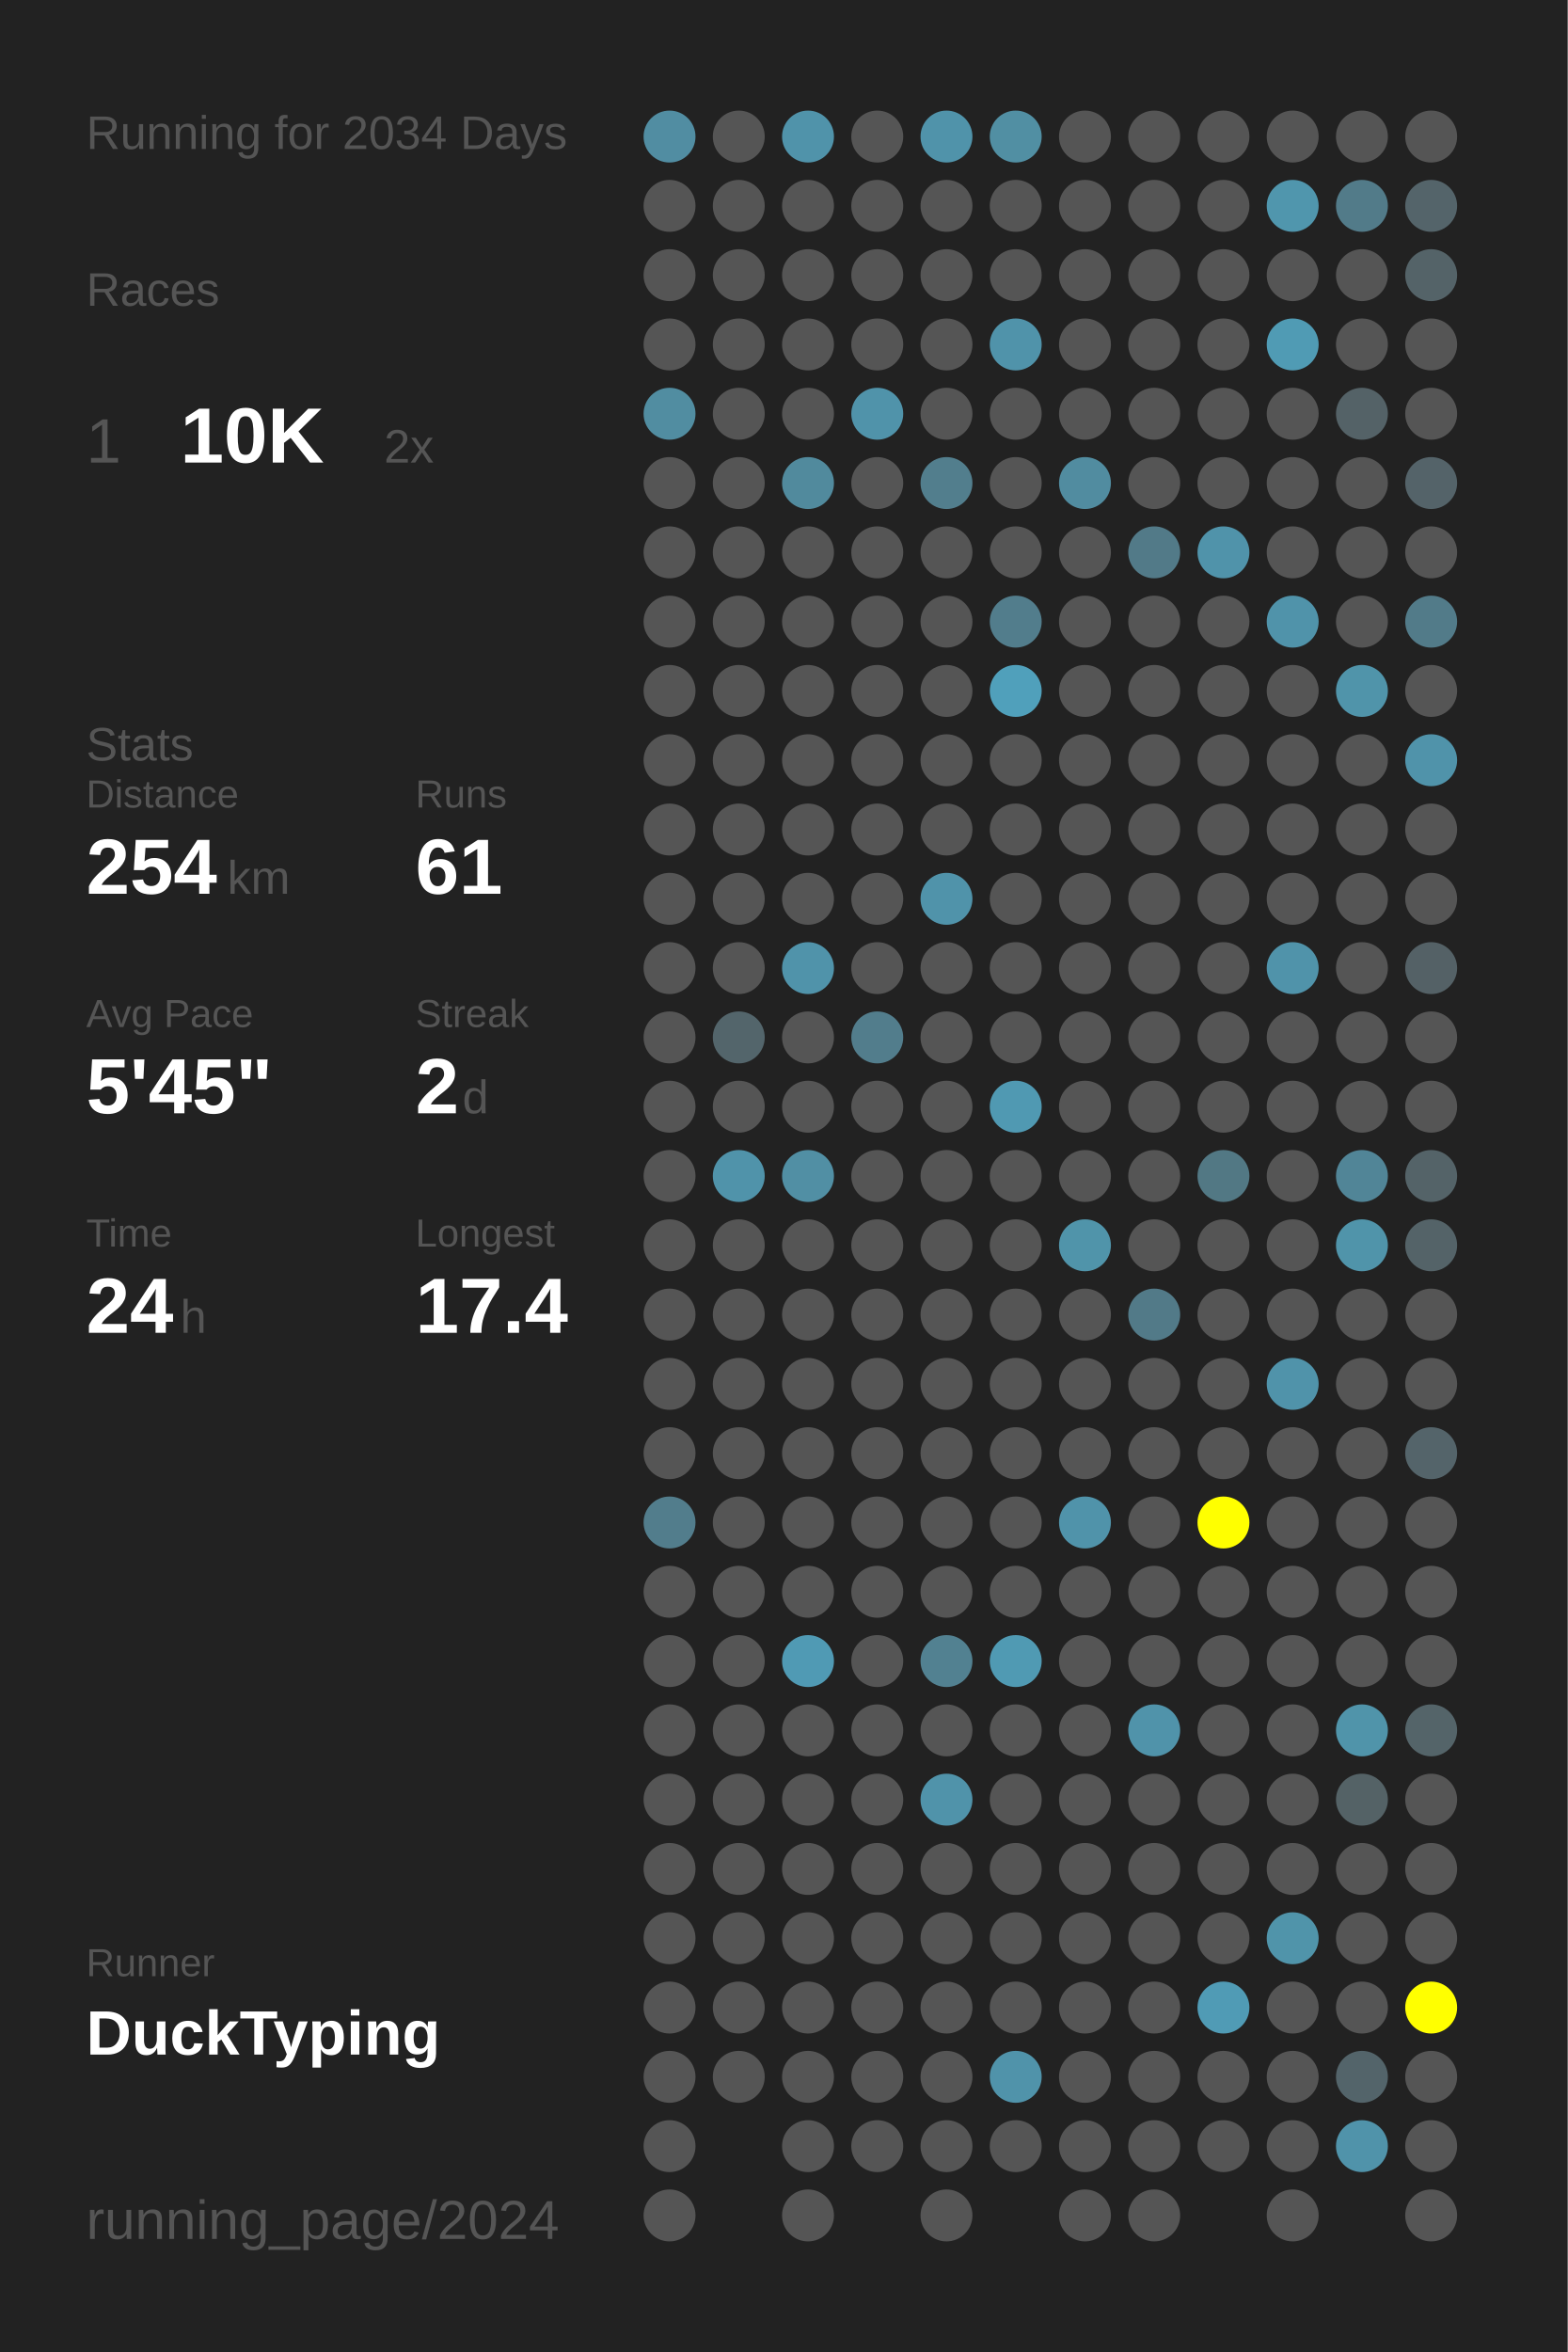
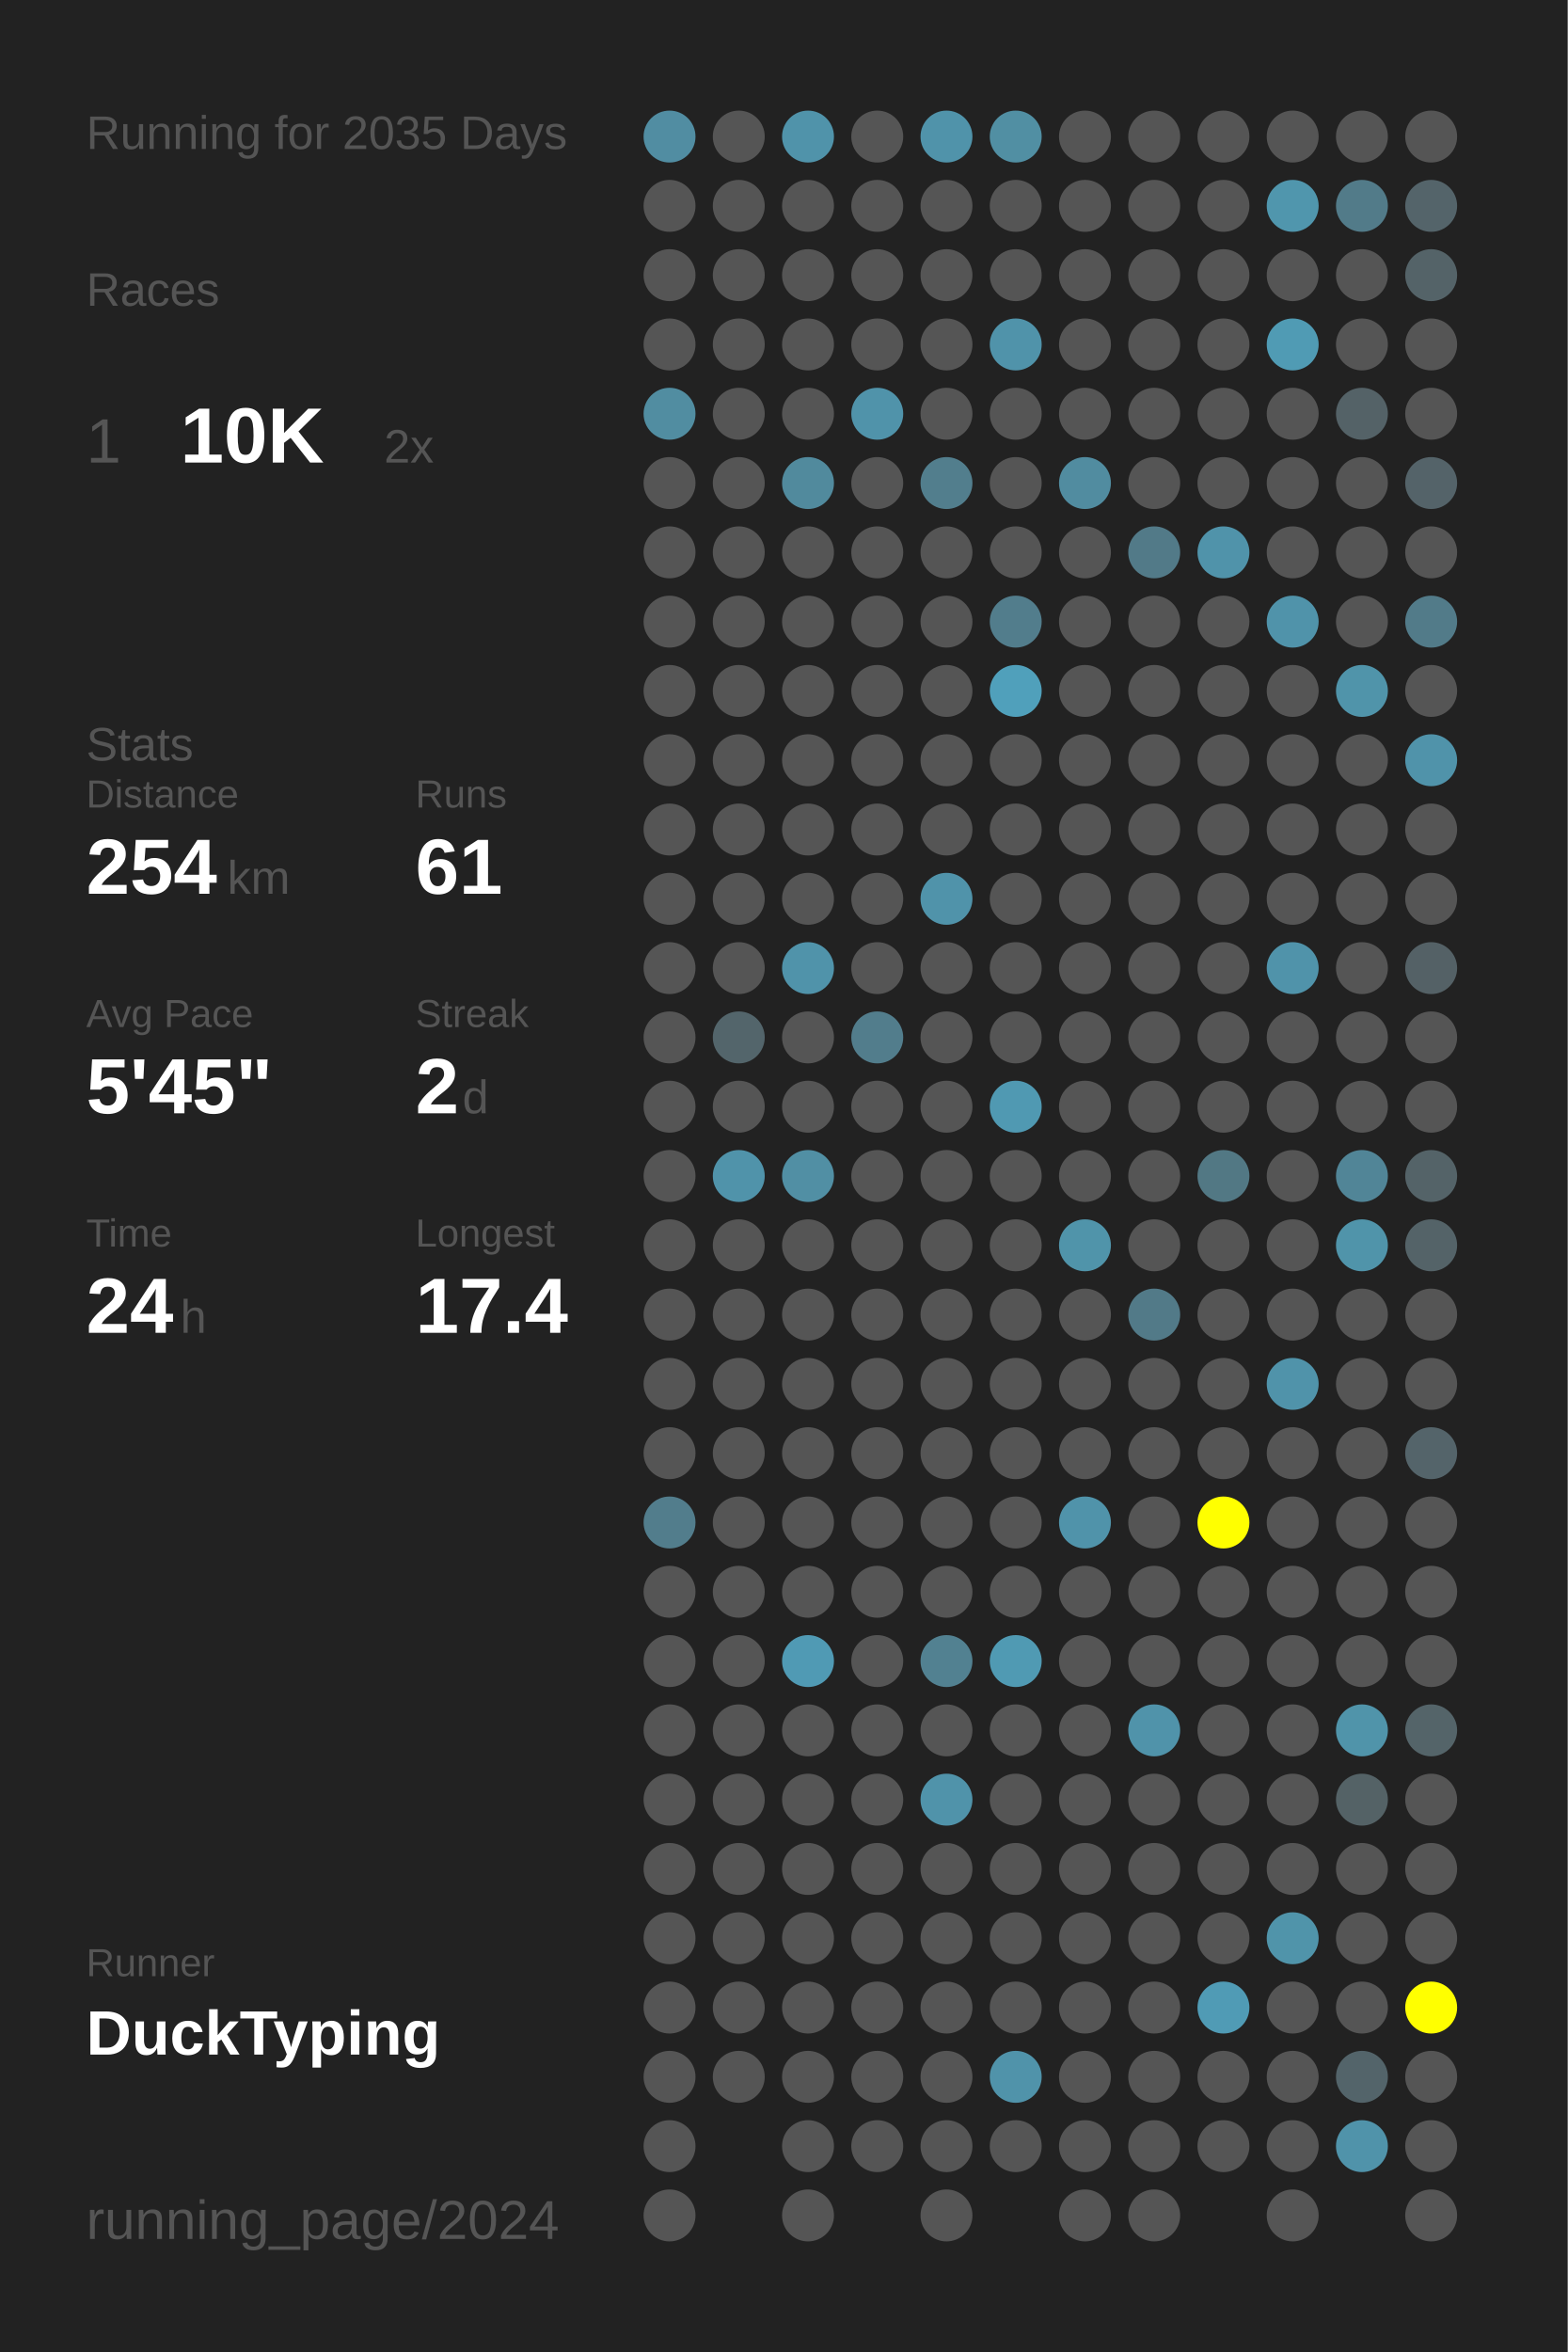
<svg xmlns="http://www.w3.org/2000/svg" baseProfile="full" height="300mm" version="1.1" viewBox="0,0,200,300" width="200mm">
  <defs />
  <rect fill="#222222" height="300" width="200" x="0" y="0" />
-   <text fill="#555555" style="font-size:6px; font-family:Arial;" x="11" y="19">Running for 2034 Days</text>
+   <text fill="#555555" style="font-size:6px; font-family:Arial;" x="11" y="19">Running for 2035 Days</text>
  <text fill="#555555" style="font-size:6px; font-family:Arial;" x="11" y="39">Races</text>
  <text fill="#555555" style="font-size:8px; font-family:Arial;" x="11" y="59">1</text>
  <text fill="#FFFFFF" style="font-size:10px; font-family:Arial; font-weight:bold;" x="23" y="59">10K</text>
  <text fill="#555555" style="font-size:6px; font-family:Arial;" x="49" y="59">2x</text>
  <text fill="#555555" style="font-size:6px; font-family:Arial;" x="11" y="97">Stats</text>
  <text fill="#555555" style="font-size:5px; font-family:Arial;" x="11" y="103">Distance</text>
  <text fill="#FFFFFF" style="font-size:10px; font-family:Arial; font-weight:bold;" x="11" y="114">254</text>
  <text fill="#555555" style="font-size:6px; font-family:Arial;" x="29" y="114">km</text>
  <text fill="#555555" style="font-size:5px; font-family:Arial;" x="53" y="103">Runs</text>
  <text fill="#FFFFFF" style="font-size:10px; font-family:Arial; font-weight:bold;" x="53" y="114">61</text>
  <text fill="#555555" style="font-size:5px; font-family:Arial;" x="11" y="131">Avg Pace</text>
  <text fill="#FFFFFF" style="font-size:10px; font-family:Arial; font-weight:bold;" x="11" y="142">5'45"</text>
  <text fill="#555555" style="font-size:5px; font-family:Arial;" x="53" y="131">Streak</text>
  <text fill="#FFFFFF" style="font-size:10px; font-family:Arial; font-weight:bold;" x="53" y="142">2</text>
  <text fill="#555555" style="font-size:6px; font-family:Arial;" x="59" y="142">d</text>
  <text fill="#555555" style="font-size:5px; font-family:Arial;" x="11" y="159">Time</text>
  <text fill="#FFFFFF" style="font-size:10px; font-family:Arial; font-weight:bold;" x="11" y="170">24</text>
  <text fill="#555555" style="font-size:6px; font-family:Arial;" x="23" y="170">h</text>
  <text fill="#555555" style="font-size:5px; font-family:Arial;" x="53" y="159">Longest</text>
  <text fill="#FFFFFF" style="font-size:10px; font-family:Arial; font-weight:bold;" x="53" y="170">17.4</text>
  <text fill="#555555" style="font-size:5px; font-family:Arial;" x="11" y="252.065">Runner</text>
  <text fill="#FFFFFF" style="font-size:8px; font-family:Arial; font-weight:bold;" x="11" y="262.065">DuckTyping</text>
  <text fill="#555555" style="font-size:7px; font-family:Arial;" x="11" y="285.581">running_page/2024</text>
  <circle cx="85.417" cy="17.419" fill="#518da2" r="3.312" />
  <circle cx="85.417" cy="26.258" fill="#555555" r="3.312" />
  <circle cx="85.417" cy="35.097" fill="#555555" r="3.312" />
  <circle cx="85.417" cy="43.935" fill="#555555" r="3.312" />
  <circle cx="85.417" cy="52.774" fill="#518da1" r="3.312" />
  <circle cx="85.417" cy="61.613" fill="#555555" r="3.312" />
  <circle cx="85.417" cy="70.452" fill="#555555" r="3.312" />
  <circle cx="85.417" cy="79.29" fill="#555555" r="3.312" />
  <circle cx="85.417" cy="88.129" fill="#555555" r="3.312" />
  <circle cx="85.417" cy="96.968" fill="#555555" r="3.312" />
  <circle cx="85.417" cy="105.806" fill="#555555" r="3.312" />
  <circle cx="85.417" cy="114.645" fill="#555555" r="3.312" />
  <circle cx="85.417" cy="123.484" fill="#555555" r="3.312" />
  <circle cx="85.417" cy="132.323" fill="#555555" r="3.312" />
  <circle cx="85.417" cy="141.161" fill="#555555" r="3.312" />
  <circle cx="85.417" cy="150" fill="#555555" r="3.312" />
  <circle cx="85.417" cy="158.839" fill="#555555" r="3.312" />
  <circle cx="85.417" cy="167.677" fill="#555555" r="3.312" />
  <circle cx="85.417" cy="176.516" fill="#555555" r="3.312" />
  <circle cx="85.417" cy="185.355" fill="#555555" r="3.312" />
  <circle cx="85.417" cy="194.194" fill="#527d8c" r="3.312" />
  <circle cx="85.417" cy="203.032" fill="#555555" r="3.312" />
  <circle cx="85.417" cy="211.871" fill="#555555" r="3.312" />
  <circle cx="85.417" cy="220.71" fill="#555555" r="3.312" />
  <circle cx="85.417" cy="229.548" fill="#555555" r="3.312" />
  <circle cx="85.417" cy="238.387" fill="#555555" r="3.312" />
  <circle cx="85.417" cy="247.226" fill="#555555" r="3.312" />
  <circle cx="85.417" cy="256.065" fill="#555555" r="3.312" />
  <circle cx="85.417" cy="264.903" fill="#555555" r="3.312" />
  <circle cx="85.417" cy="273.742" fill="#555555" r="3.312" />
  <circle cx="85.417" cy="282.581" fill="#555555" r="3.312" />
  <circle cx="94.25" cy="17.419" fill="#555555" r="3.312" />
  <circle cx="94.25" cy="26.258" fill="#555555" r="3.312" />
  <circle cx="94.25" cy="35.097" fill="#555555" r="3.312" />
  <circle cx="94.25" cy="43.935" fill="#555555" r="3.312" />
  <circle cx="94.25" cy="52.774" fill="#555555" r="3.312" />
  <circle cx="94.25" cy="61.613" fill="#555555" r="3.312" />
  <circle cx="94.25" cy="70.452" fill="#555555" r="3.312" />
  <circle cx="94.25" cy="79.29" fill="#555555" r="3.312" />
  <circle cx="94.25" cy="88.129" fill="#555555" r="3.312" />
  <circle cx="94.25" cy="96.968" fill="#555555" r="3.312" />
  <circle cx="94.25" cy="105.806" fill="#555555" r="3.312" />
  <circle cx="94.25" cy="114.645" fill="#555555" r="3.312" />
  <circle cx="94.25" cy="123.484" fill="#555555" r="3.312" />
  <circle cx="94.25" cy="132.323" fill="#53656b" r="3.312" />
  <circle cx="94.25" cy="141.161" fill="#555555" r="3.312" />
  <circle cx="94.25" cy="150" fill="#5093aa" r="3.312" />
  <circle cx="94.25" cy="158.839" fill="#555555" r="3.312" />
  <circle cx="94.25" cy="167.677" fill="#555555" r="3.312" />
  <circle cx="94.25" cy="176.516" fill="#555555" r="3.312" />
  <circle cx="94.25" cy="185.355" fill="#555555" r="3.312" />
  <circle cx="94.25" cy="194.194" fill="#555555" r="3.312" />
  <circle cx="94.25" cy="203.032" fill="#555555" r="3.312" />
  <circle cx="94.25" cy="211.871" fill="#555555" r="3.312" />
  <circle cx="94.25" cy="220.71" fill="#555555" r="3.312" />
  <circle cx="94.25" cy="229.548" fill="#555555" r="3.312" />
  <circle cx="94.25" cy="238.387" fill="#555555" r="3.312" />
  <circle cx="94.25" cy="247.226" fill="#555555" r="3.312" />
  <circle cx="94.25" cy="256.065" fill="#555555" r="3.312" />
  <circle cx="94.25" cy="264.903" fill="#555555" r="3.312" />
  <circle cx="103.083" cy="17.419" fill="#5093aa" r="3.312" />
  <circle cx="103.083" cy="26.258" fill="#555555" r="3.312" />
  <circle cx="103.083" cy="35.097" fill="#555555" r="3.312" />
  <circle cx="103.083" cy="43.935" fill="#555555" r="3.312" />
  <circle cx="103.083" cy="52.774" fill="#555555" r="3.312" />
  <circle cx="103.083" cy="61.613" fill="#518a9d" r="3.312" />
  <circle cx="103.083" cy="70.452" fill="#555555" r="3.312" />
  <circle cx="103.083" cy="79.29" fill="#555555" r="3.312" />
  <circle cx="103.083" cy="88.129" fill="#555555" r="3.312" />
  <circle cx="103.083" cy="96.968" fill="#555555" r="3.312" />
  <circle cx="103.083" cy="105.806" fill="#555555" r="3.312" />
  <circle cx="103.083" cy="114.645" fill="#555555" r="3.312" />
  <circle cx="103.083" cy="123.484" fill="#5093aa" r="3.312" />
  <circle cx="103.083" cy="132.323" fill="#555555" r="3.312" />
  <circle cx="103.083" cy="141.161" fill="#555555" r="3.312" />
  <circle cx="103.083" cy="150" fill="#518fa4" r="3.312" />
  <circle cx="103.083" cy="158.839" fill="#555555" r="3.312" />
  <circle cx="103.083" cy="167.677" fill="#555555" r="3.312" />
  <circle cx="103.083" cy="176.516" fill="#555555" r="3.312" />
  <circle cx="103.083" cy="185.355" fill="#555555" r="3.312" />
  <circle cx="103.083" cy="194.194" fill="#555555" r="3.312" />
  <circle cx="103.083" cy="203.032" fill="#555555" r="3.312" />
  <circle cx="103.083" cy="211.871" fill="#509ab4" r="3.312" />
  <circle cx="103.083" cy="220.71" fill="#555555" r="3.312" />
  <circle cx="103.083" cy="229.548" fill="#555555" r="3.312" />
  <circle cx="103.083" cy="238.387" fill="#555555" r="3.312" />
  <circle cx="103.083" cy="247.226" fill="#555555" r="3.312" />
  <circle cx="103.083" cy="256.065" fill="#555555" r="3.312" />
  <circle cx="103.083" cy="264.903" fill="#555555" r="3.312" />
  <circle cx="103.083" cy="273.742" fill="#555555" r="3.312" />
  <circle cx="103.083" cy="282.581" fill="#555555" r="3.312" />
  <circle cx="111.917" cy="17.419" fill="#555555" r="3.312" />
  <circle cx="111.917" cy="26.258" fill="#555555" r="3.312" />
  <circle cx="111.917" cy="35.097" fill="#555555" r="3.312" />
  <circle cx="111.917" cy="43.935" fill="#555555" r="3.312" />
  <circle cx="111.917" cy="52.774" fill="#5093aa" r="3.312" />
  <circle cx="111.917" cy="61.613" fill="#555555" r="3.312" />
  <circle cx="111.917" cy="70.452" fill="#555555" r="3.312" />
  <circle cx="111.917" cy="79.29" fill="#555555" r="3.312" />
  <circle cx="111.917" cy="88.129" fill="#555555" r="3.312" />
  <circle cx="111.917" cy="96.968" fill="#555555" r="3.312" />
  <circle cx="111.917" cy="105.806" fill="#555555" r="3.312" />
  <circle cx="111.917" cy="114.645" fill="#555555" r="3.312" />
  <circle cx="111.917" cy="123.484" fill="#555555" r="3.312" />
  <circle cx="111.917" cy="132.323" fill="#527d8c" r="3.312" />
  <circle cx="111.917" cy="141.161" fill="#555555" r="3.312" />
  <circle cx="111.917" cy="150" fill="#555555" r="3.312" />
  <circle cx="111.917" cy="158.839" fill="#555555" r="3.312" />
  <circle cx="111.917" cy="167.677" fill="#555555" r="3.312" />
  <circle cx="111.917" cy="176.516" fill="#555555" r="3.312" />
  <circle cx="111.917" cy="185.355" fill="#555555" r="3.312" />
  <circle cx="111.917" cy="194.194" fill="#555555" r="3.312" />
  <circle cx="111.917" cy="203.032" fill="#555555" r="3.312" />
  <circle cx="111.917" cy="211.871" fill="#555555" r="3.312" />
  <circle cx="111.917" cy="220.71" fill="#555555" r="3.312" />
  <circle cx="111.917" cy="229.548" fill="#555555" r="3.312" />
  <circle cx="111.917" cy="238.387" fill="#555555" r="3.312" />
  <circle cx="111.917" cy="247.226" fill="#555555" r="3.312" />
  <circle cx="111.917" cy="256.065" fill="#555555" r="3.312" />
  <circle cx="111.917" cy="264.903" fill="#555555" r="3.312" />
  <circle cx="111.917" cy="273.742" fill="#555555" r="3.312" />
  <circle cx="120.75" cy="17.419" fill="#5093aa" r="3.312" />
  <circle cx="120.75" cy="26.258" fill="#555555" r="3.312" />
  <circle cx="120.75" cy="35.097" fill="#555555" r="3.312" />
  <circle cx="120.75" cy="43.935" fill="#555555" r="3.312" />
  <circle cx="120.75" cy="52.774" fill="#555555" r="3.312" />
  <circle cx="120.75" cy="61.613" fill="#527e8d" r="3.312" />
  <circle cx="120.75" cy="70.452" fill="#555555" r="3.312" />
  <circle cx="120.75" cy="79.29" fill="#555555" r="3.312" />
  <circle cx="120.75" cy="88.129" fill="#555555" r="3.312" />
  <circle cx="120.75" cy="96.968" fill="#555555" r="3.312" />
  <circle cx="120.75" cy="105.806" fill="#555555" r="3.312" />
  <circle cx="120.75" cy="114.645" fill="#5093aa" r="3.312" />
  <circle cx="120.75" cy="123.484" fill="#555555" r="3.312" />
  <circle cx="120.75" cy="132.323" fill="#555555" r="3.312" />
  <circle cx="120.75" cy="141.161" fill="#555555" r="3.312" />
  <circle cx="120.75" cy="150" fill="#555555" r="3.312" />
  <circle cx="120.75" cy="158.839" fill="#555555" r="3.312" />
  <circle cx="120.75" cy="167.677" fill="#555555" r="3.312" />
  <circle cx="120.75" cy="176.516" fill="#555555" r="3.312" />
  <circle cx="120.75" cy="185.355" fill="#555555" r="3.312" />
  <circle cx="120.75" cy="194.194" fill="#555555" r="3.312" />
  <circle cx="120.75" cy="203.032" fill="#555555" r="3.312" />
  <circle cx="120.75" cy="211.871" fill="#528191" r="3.312" />
  <circle cx="120.75" cy="220.71" fill="#555555" r="3.312" />
  <circle cx="120.75" cy="229.548" fill="#5093aa" r="3.312" />
  <circle cx="120.75" cy="238.387" fill="#555555" r="3.312" />
  <circle cx="120.75" cy="247.226" fill="#555555" r="3.312" />
  <circle cx="120.75" cy="256.065" fill="#555555" r="3.312" />
  <circle cx="120.75" cy="264.903" fill="#555555" r="3.312" />
  <circle cx="120.75" cy="273.742" fill="#555555" r="3.312" />
  <circle cx="120.75" cy="282.581" fill="#555555" r="3.312" />
  <circle cx="129.583" cy="17.419" fill="#518fa3" r="3.312" />
  <circle cx="129.583" cy="26.258" fill="#555555" r="3.312" />
  <circle cx="129.583" cy="35.097" fill="#555555" r="3.312" />
  <circle cx="129.583" cy="43.935" fill="#5093aa" r="3.312" />
  <circle cx="129.583" cy="52.774" fill="#555555" r="3.312" />
  <circle cx="129.583" cy="61.613" fill="#555555" r="3.312" />
  <circle cx="129.583" cy="70.452" fill="#555555" r="3.312" />
  <circle cx="129.583" cy="79.29" fill="#527d8c" r="3.312" />
  <circle cx="129.583" cy="88.129" fill="#50a0bb" r="3.312" />
  <circle cx="129.583" cy="96.968" fill="#555555" r="3.312" />
  <circle cx="129.583" cy="105.806" fill="#555555" r="3.312" />
  <circle cx="129.583" cy="114.645" fill="#555555" r="3.312" />
  <circle cx="129.583" cy="123.484" fill="#555555" r="3.312" />
  <circle cx="129.583" cy="132.323" fill="#555555" r="3.312" />
  <circle cx="129.583" cy="141.161" fill="#5099b2" r="3.312" />
  <circle cx="129.583" cy="150" fill="#555555" r="3.312" />
  <circle cx="129.583" cy="158.839" fill="#555555" r="3.312" />
  <circle cx="129.583" cy="167.677" fill="#555555" r="3.312" />
  <circle cx="129.583" cy="176.516" fill="#555555" r="3.312" />
  <circle cx="129.583" cy="185.355" fill="#555555" r="3.312" />
  <circle cx="129.583" cy="194.194" fill="#555555" r="3.312" />
  <circle cx="129.583" cy="203.032" fill="#555555" r="3.312" />
  <circle cx="129.583" cy="211.871" fill="#509ab3" r="3.312" />
  <circle cx="129.583" cy="220.71" fill="#555555" r="3.312" />
  <circle cx="129.583" cy="229.548" fill="#555555" r="3.312" />
  <circle cx="129.583" cy="238.387" fill="#555555" r="3.312" />
  <circle cx="129.583" cy="247.226" fill="#555555" r="3.312" />
  <circle cx="129.583" cy="256.065" fill="#555555" r="3.312" />
  <circle cx="129.583" cy="264.903" fill="#5093aa" r="3.312" />
  <circle cx="129.583" cy="273.742" fill="#555555" r="3.312" />
  <circle cx="138.417" cy="17.419" fill="#555555" r="3.312" />
  <circle cx="138.417" cy="26.258" fill="#555555" r="3.312" />
  <circle cx="138.417" cy="35.097" fill="#555555" r="3.312" />
  <circle cx="138.417" cy="43.935" fill="#555555" r="3.312" />
  <circle cx="138.417" cy="52.774" fill="#555555" r="3.312" />
  <circle cx="138.417" cy="61.613" fill="#518ca0" r="3.312" />
  <circle cx="138.417" cy="70.452" fill="#555555" r="3.312" />
  <circle cx="138.417" cy="79.29" fill="#555555" r="3.312" />
  <circle cx="138.417" cy="88.129" fill="#555555" r="3.312" />
  <circle cx="138.417" cy="96.968" fill="#555555" r="3.312" />
  <circle cx="138.417" cy="105.806" fill="#555555" r="3.312" />
  <circle cx="138.417" cy="114.645" fill="#555555" r="3.312" />
  <circle cx="138.417" cy="123.484" fill="#555555" r="3.312" />
  <circle cx="138.417" cy="132.323" fill="#555555" r="3.312" />
  <circle cx="138.417" cy="141.161" fill="#555555" r="3.312" />
  <circle cx="138.417" cy="150" fill="#555555" r="3.312" />
  <circle cx="138.417" cy="158.839" fill="#5094aa" r="3.312" />
  <circle cx="138.417" cy="167.677" fill="#555555" r="3.312" />
  <circle cx="138.417" cy="176.516" fill="#555555" r="3.312" />
  <circle cx="138.417" cy="185.355" fill="#555555" r="3.312" />
  <circle cx="138.417" cy="194.194" fill="#5093aa" r="3.312" />
  <circle cx="138.417" cy="203.032" fill="#555555" r="3.312" />
  <circle cx="138.417" cy="211.871" fill="#555555" r="3.312" />
  <circle cx="138.417" cy="220.71" fill="#555555" r="3.312" />
  <circle cx="138.417" cy="229.548" fill="#555555" r="3.312" />
  <circle cx="138.417" cy="238.387" fill="#555555" r="3.312" />
  <circle cx="138.417" cy="247.226" fill="#555555" r="3.312" />
  <circle cx="138.417" cy="256.065" fill="#555555" r="3.312" />
  <circle cx="138.417" cy="264.903" fill="#555555" r="3.312" />
  <circle cx="138.417" cy="273.742" fill="#555555" r="3.312" />
  <circle cx="138.417" cy="282.581" fill="#555555" r="3.312" />
  <circle cx="147.25" cy="17.419" fill="#555555" r="3.312" />
  <circle cx="147.25" cy="26.258" fill="#555555" r="3.312" />
  <circle cx="147.25" cy="35.097" fill="#555555" r="3.312" />
  <circle cx="147.25" cy="43.935" fill="#555555" r="3.312" />
  <circle cx="147.25" cy="52.774" fill="#555555" r="3.312" />
  <circle cx="147.25" cy="61.613" fill="#555555" r="3.312" />
  <circle cx="147.25" cy="70.452" fill="#527a88" r="3.312" />
  <circle cx="147.25" cy="79.29" fill="#555555" r="3.312" />
  <circle cx="147.25" cy="88.129" fill="#555555" r="3.312" />
  <circle cx="147.25" cy="96.968" fill="#555555" r="3.312" />
  <circle cx="147.25" cy="105.806" fill="#555555" r="3.312" />
  <circle cx="147.25" cy="114.645" fill="#555555" r="3.312" />
  <circle cx="147.25" cy="123.484" fill="#555555" r="3.312" />
  <circle cx="147.25" cy="132.323" fill="#555555" r="3.312" />
  <circle cx="147.25" cy="141.161" fill="#555555" r="3.312" />
  <circle cx="147.25" cy="150" fill="#555555" r="3.312" />
  <circle cx="147.25" cy="158.839" fill="#555555" r="3.312" />
  <circle cx="147.25" cy="167.677" fill="#527a88" r="3.312" />
  <circle cx="147.25" cy="176.516" fill="#555555" r="3.312" />
  <circle cx="147.25" cy="185.355" fill="#555555" r="3.312" />
  <circle cx="147.25" cy="194.194" fill="#555555" r="3.312" />
  <circle cx="147.25" cy="203.032" fill="#555555" r="3.312" />
  <circle cx="147.25" cy="211.871" fill="#555555" r="3.312" />
  <circle cx="147.25" cy="220.71" fill="#5093aa" r="3.312" />
  <circle cx="147.25" cy="229.548" fill="#555555" r="3.312" />
  <circle cx="147.25" cy="238.387" fill="#555555" r="3.312" />
  <circle cx="147.25" cy="247.226" fill="#555555" r="3.312" />
  <circle cx="147.25" cy="256.065" fill="#555555" r="3.312" />
  <circle cx="147.25" cy="264.903" fill="#555555" r="3.312" />
  <circle cx="147.25" cy="273.742" fill="#555555" r="3.312" />
  <circle cx="147.25" cy="282.581" fill="#555555" r="3.312" />
  <circle cx="156.083" cy="17.419" fill="#555555" r="3.312" />
  <circle cx="156.083" cy="26.258" fill="#555555" r="3.312" />
  <circle cx="156.083" cy="35.097" fill="#555555" r="3.312" />
  <circle cx="156.083" cy="43.935" fill="#555555" r="3.312" />
  <circle cx="156.083" cy="52.774" fill="#555555" r="3.312" />
  <circle cx="156.083" cy="61.613" fill="#555555" r="3.312" />
  <circle cx="156.083" cy="70.452" fill="#5093aa" r="3.312" />
  <circle cx="156.083" cy="79.29" fill="#555555" r="3.312" />
  <circle cx="156.083" cy="88.129" fill="#555555" r="3.312" />
  <circle cx="156.083" cy="96.968" fill="#555555" r="3.312" />
  <circle cx="156.083" cy="105.806" fill="#555555" r="3.312" />
  <circle cx="156.083" cy="114.645" fill="#555555" r="3.312" />
  <circle cx="156.083" cy="123.484" fill="#555555" r="3.312" />
  <circle cx="156.083" cy="132.323" fill="#555555" r="3.312" />
  <circle cx="156.083" cy="141.161" fill="#555555" r="3.312" />
  <circle cx="156.083" cy="150" fill="#527884" r="3.312" />
  <circle cx="156.083" cy="158.839" fill="#555555" r="3.312" />
  <circle cx="156.083" cy="167.677" fill="#555555" r="3.312" />
  <circle cx="156.083" cy="176.516" fill="#555555" r="3.312" />
  <circle cx="156.083" cy="185.355" fill="#555555" r="3.312" />
  <circle cx="156.083" cy="194.194" fill="#FFFF00" r="3.312" />
  <circle cx="156.083" cy="203.032" fill="#555555" r="3.312" />
  <circle cx="156.083" cy="211.871" fill="#555555" r="3.312" />
  <circle cx="156.083" cy="220.71" fill="#555555" r="3.312" />
  <circle cx="156.083" cy="229.548" fill="#555555" r="3.312" />
  <circle cx="156.083" cy="238.387" fill="#555555" r="3.312" />
  <circle cx="156.083" cy="247.226" fill="#555555" r="3.312" />
  <circle cx="156.083" cy="256.065" fill="#509bb5" r="3.312" />
  <circle cx="156.083" cy="264.903" fill="#555555" r="3.312" />
  <circle cx="156.083" cy="273.742" fill="#555555" r="3.312" />
  <circle cx="164.917" cy="17.419" fill="#555555" r="3.312" />
  <circle cx="164.917" cy="26.258" fill="#5096ad" r="3.312" />
  <circle cx="164.917" cy="35.097" fill="#555555" r="3.312" />
  <circle cx="164.917" cy="43.935" fill="#509bb4" r="3.312" />
  <circle cx="164.917" cy="52.774" fill="#555555" r="3.312" />
  <circle cx="164.917" cy="61.613" fill="#555555" r="3.312" />
  <circle cx="164.917" cy="70.452" fill="#555555" r="3.312" />
  <circle cx="164.917" cy="79.29" fill="#5093aa" r="3.312" />
  <circle cx="164.917" cy="88.129" fill="#555555" r="3.312" />
  <circle cx="164.917" cy="96.968" fill="#555555" r="3.312" />
  <circle cx="164.917" cy="105.806" fill="#555555" r="3.312" />
  <circle cx="164.917" cy="114.645" fill="#555555" r="3.312" />
  <circle cx="164.917" cy="123.484" fill="#5093aa" r="3.312" />
  <circle cx="164.917" cy="132.323" fill="#555555" r="3.312" />
  <circle cx="164.917" cy="141.161" fill="#555555" r="3.312" />
  <circle cx="164.917" cy="150" fill="#555555" r="3.312" />
  <circle cx="164.917" cy="158.839" fill="#555555" r="3.312" />
  <circle cx="164.917" cy="167.677" fill="#555555" r="3.312" />
  <circle cx="164.917" cy="176.516" fill="#5093aa" r="3.312" />
  <circle cx="164.917" cy="185.355" fill="#555555" r="3.312" />
  <circle cx="164.917" cy="194.194" fill="#555555" r="3.312" />
  <circle cx="164.917" cy="203.032" fill="#555555" r="3.312" />
  <circle cx="164.917" cy="211.871" fill="#555555" r="3.312" />
  <circle cx="164.917" cy="220.71" fill="#555555" r="3.312" />
  <circle cx="164.917" cy="229.548" fill="#555555" r="3.312" />
  <circle cx="164.917" cy="238.387" fill="#555555" r="3.312" />
  <circle cx="164.917" cy="247.226" fill="#5094aa" r="3.312" />
  <circle cx="164.917" cy="256.065" fill="#555555" r="3.312" />
  <circle cx="164.917" cy="264.903" fill="#555555" r="3.312" />
  <circle cx="164.917" cy="273.742" fill="#555555" r="3.312" />
  <circle cx="164.917" cy="282.581" fill="#555555" r="3.312" />
  <circle cx="173.75" cy="17.419" fill="#555555" r="3.312" />
  <circle cx="173.75" cy="26.258" fill="#527b89" r="3.312" />
  <circle cx="173.75" cy="35.097" fill="#555555" r="3.312" />
  <circle cx="173.75" cy="43.935" fill="#555555" r="3.312" />
  <circle cx="173.75" cy="52.774" fill="#546267" r="3.312" />
  <circle cx="173.75" cy="61.613" fill="#555555" r="3.312" />
  <circle cx="173.75" cy="70.452" fill="#555555" r="3.312" />
  <circle cx="173.75" cy="79.29" fill="#555555" r="3.312" />
  <circle cx="173.75" cy="88.129" fill="#5094aa" r="3.312" />
  <circle cx="173.75" cy="96.968" fill="#555555" r="3.312" />
  <circle cx="173.75" cy="105.806" fill="#555555" r="3.312" />
  <circle cx="173.75" cy="114.645" fill="#555555" r="3.312" />
  <circle cx="173.75" cy="123.484" fill="#555555" r="3.312" />
  <circle cx="173.75" cy="132.323" fill="#555555" r="3.312" />
  <circle cx="173.75" cy="141.161" fill="#555555" r="3.312" />
  <circle cx="173.75" cy="150" fill="#518597" r="3.312" />
  <circle cx="173.75" cy="158.839" fill="#5094aa" r="3.312" />
  <circle cx="173.75" cy="167.677" fill="#555555" r="3.312" />
  <circle cx="173.75" cy="176.516" fill="#555555" r="3.312" />
  <circle cx="173.75" cy="185.355" fill="#555555" r="3.312" />
  <circle cx="173.75" cy="194.194" fill="#555555" r="3.312" />
  <circle cx="173.75" cy="203.032" fill="#555555" r="3.312" />
  <circle cx="173.75" cy="211.871" fill="#555555" r="3.312" />
  <circle cx="173.75" cy="220.71" fill="#5094aa" r="3.312" />
  <circle cx="173.75" cy="229.548" fill="#546266" r="3.312" />
  <circle cx="173.75" cy="238.387" fill="#555555" r="3.312" />
  <circle cx="173.75" cy="247.226" fill="#555555" r="3.312" />
  <circle cx="173.75" cy="256.065" fill="#555555" r="3.312" />
  <circle cx="173.75" cy="264.903" fill="#53646a" r="3.312" />
  <circle cx="173.75" cy="273.742" fill="#5093aa" r="3.312" />
  <circle cx="182.583" cy="17.419" fill="#555555" r="3.312" />
  <circle cx="182.583" cy="26.258" fill="#54646a" r="3.312" />
  <circle cx="182.583" cy="35.097" fill="#546368" r="3.312" />
  <circle cx="182.583" cy="43.935" fill="#555555" r="3.312" />
  <circle cx="182.583" cy="52.774" fill="#555555" r="3.312" />
  <circle cx="182.583" cy="61.613" fill="#546369" r="3.312" />
  <circle cx="182.583" cy="70.452" fill="#555555" r="3.312" />
  <circle cx="182.583" cy="79.29" fill="#527b89" r="3.312" />
  <circle cx="182.583" cy="88.129" fill="#555555" r="3.312" />
  <circle cx="182.583" cy="96.968" fill="#5093aa" r="3.312" />
  <circle cx="182.583" cy="105.806" fill="#555555" r="3.312" />
  <circle cx="182.583" cy="114.645" fill="#555555" r="3.312" />
  <circle cx="182.583" cy="123.484" fill="#546166" r="3.312" />
  <circle cx="182.583" cy="132.323" fill="#555555" r="3.312" />
  <circle cx="182.583" cy="141.161" fill="#555555" r="3.312" />
  <circle cx="182.583" cy="150" fill="#546368" r="3.312" />
  <circle cx="182.583" cy="158.839" fill="#546368" r="3.312" />
  <circle cx="182.583" cy="167.677" fill="#555555" r="3.312" />
  <circle cx="182.583" cy="176.516" fill="#555555" r="3.312" />
  <circle cx="182.583" cy="185.355" fill="#54646a" r="3.312" />
  <circle cx="182.583" cy="194.194" fill="#555555" r="3.312" />
  <circle cx="182.583" cy="203.032" fill="#555555" r="3.312" />
  <circle cx="182.583" cy="211.871" fill="#555555" r="3.312" />
  <circle cx="182.583" cy="220.71" fill="#546469" r="3.312" />
  <circle cx="182.583" cy="229.548" fill="#555555" r="3.312" />
  <circle cx="182.583" cy="238.387" fill="#555555" r="3.312" />
  <circle cx="182.583" cy="247.226" fill="#555555" r="3.312" />
  <circle cx="182.583" cy="256.065" fill="#FFFF00" r="3.312" />
  <circle cx="182.583" cy="264.903" fill="#555555" r="3.312" />
  <circle cx="182.583" cy="273.742" fill="#555555" r="3.312" />
  <circle cx="182.583" cy="282.581" fill="#555555" r="3.312" />
</svg>
